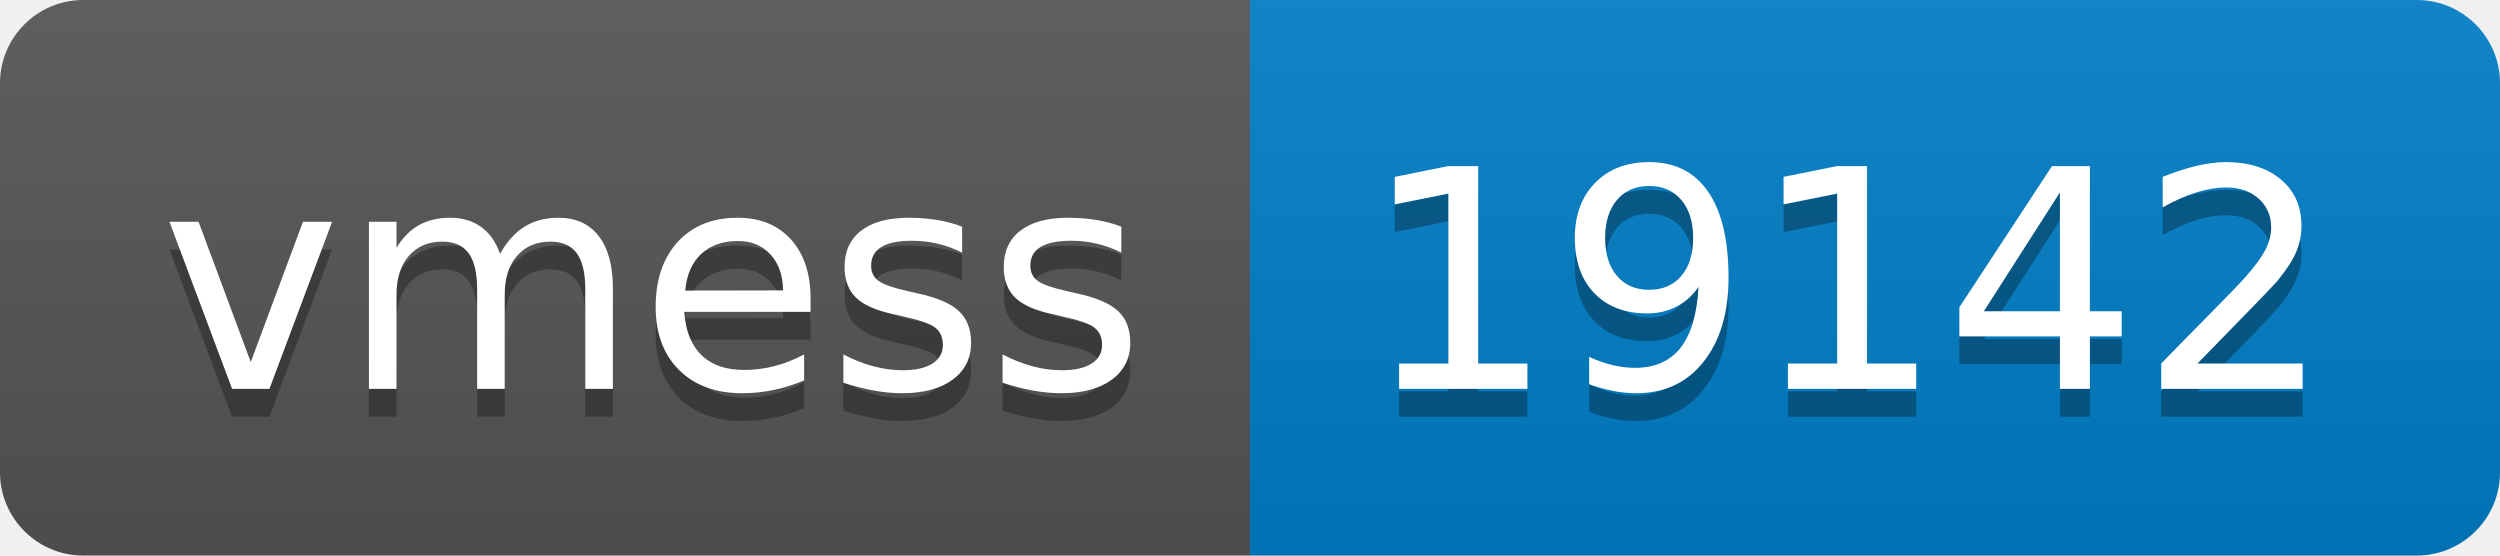
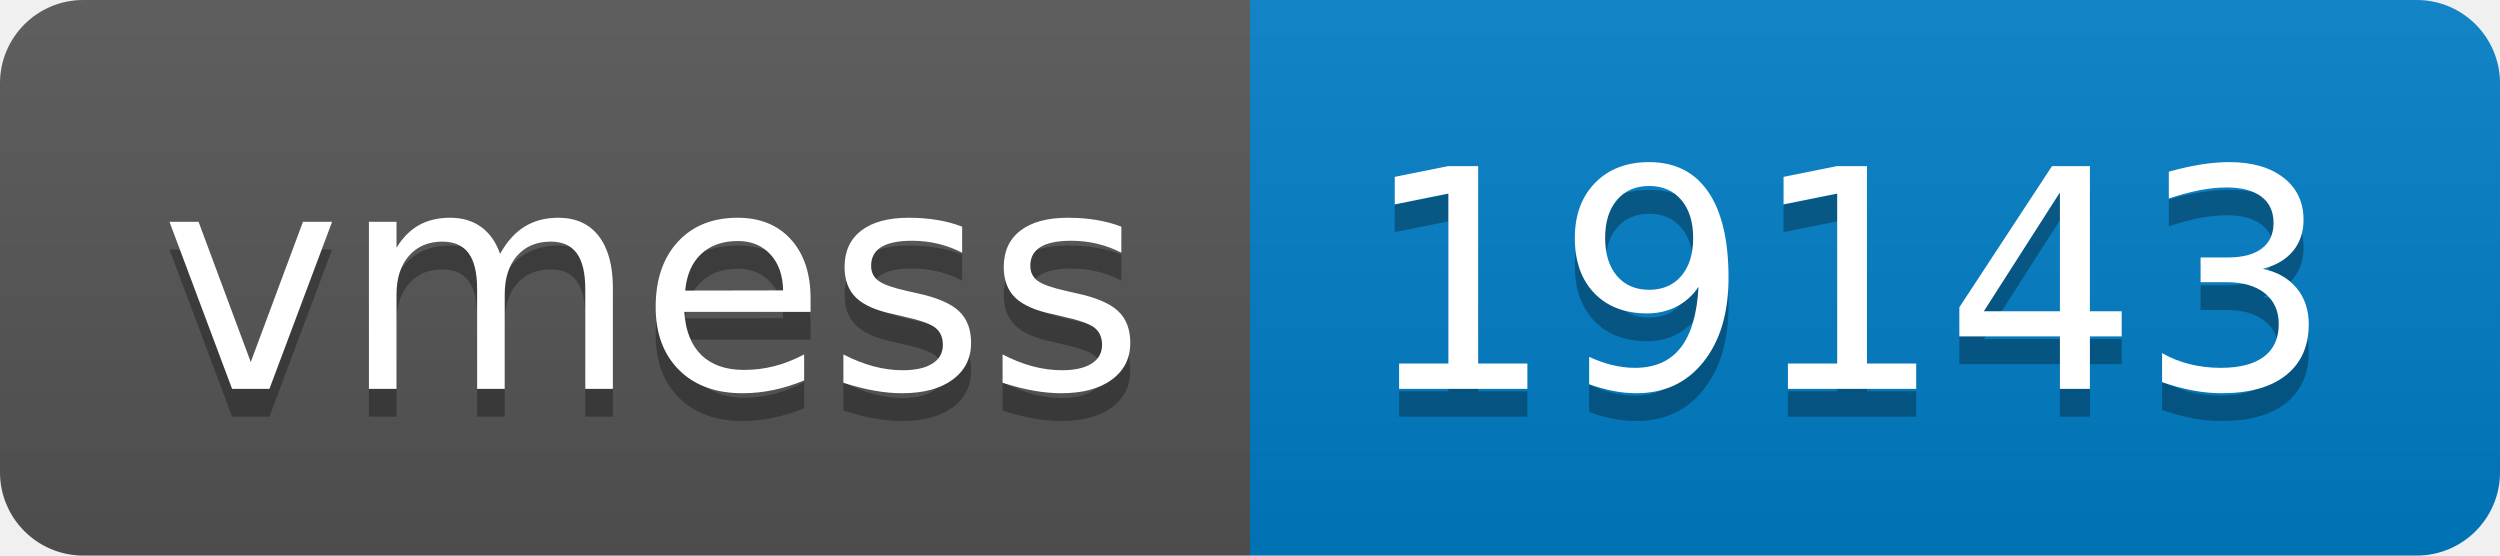
- <svg xmlns="http://www.w3.org/2000/svg" width="90" height="20" role="img" aria-label="vmess: 19142">
+ <svg xmlns="http://www.w3.org/2000/svg" width="90" height="20" role="img" aria-label="vmess: 19143">
  <linearGradient id="s" x2="0" y2="100%">
    <stop offset="0" stop-color="#bbb" stop-opacity=".1" />
    <stop offset="1" stop-opacity=".1" />
  </linearGradient>
  <clipPath id="r">
    <rect width="90" height="20" rx="3" fill="#fff" />
  </clipPath>
  <g clip-path="url(#r)">
    <rect width="45" height="20" fill="#555" />
    <rect x="45" width="45" height="20" fill="#007ec6" />
    <rect width="90" height="20" fill="url(#s)" />
  </g>
  <g fill="#fff" text-anchor="middle" font-family="Verdana,Geneva,DejaVu Sans,sans-serif" text-rendering="geometricPrecision" font-size="110">
    <text aria-hidden="true" x="235" y="150" fill="#010101" fill-opacity=".3" transform="scale(.1)" textLength="350">vmess</text>
    <text x="235" y="140" transform="scale(.1)" fill="#fff" textLength="350">vmess</text>
-     <text aria-hidden="true" x="665" y="150" fill="#010101" fill-opacity=".3" transform="scale(.1)" textLength="350">19142</text>
-     <text x="665" y="140" transform="scale(.1)" fill="#fff" textLength="350">19142</text>
+     <text aria-hidden="true" x="665" y="150" fill="#010101" fill-opacity=".3" transform="scale(.1)" textLength="350">19143</text>
+     <text x="665" y="140" transform="scale(.1)" fill="#fff" textLength="350">19143</text>
  </g>
</svg>
